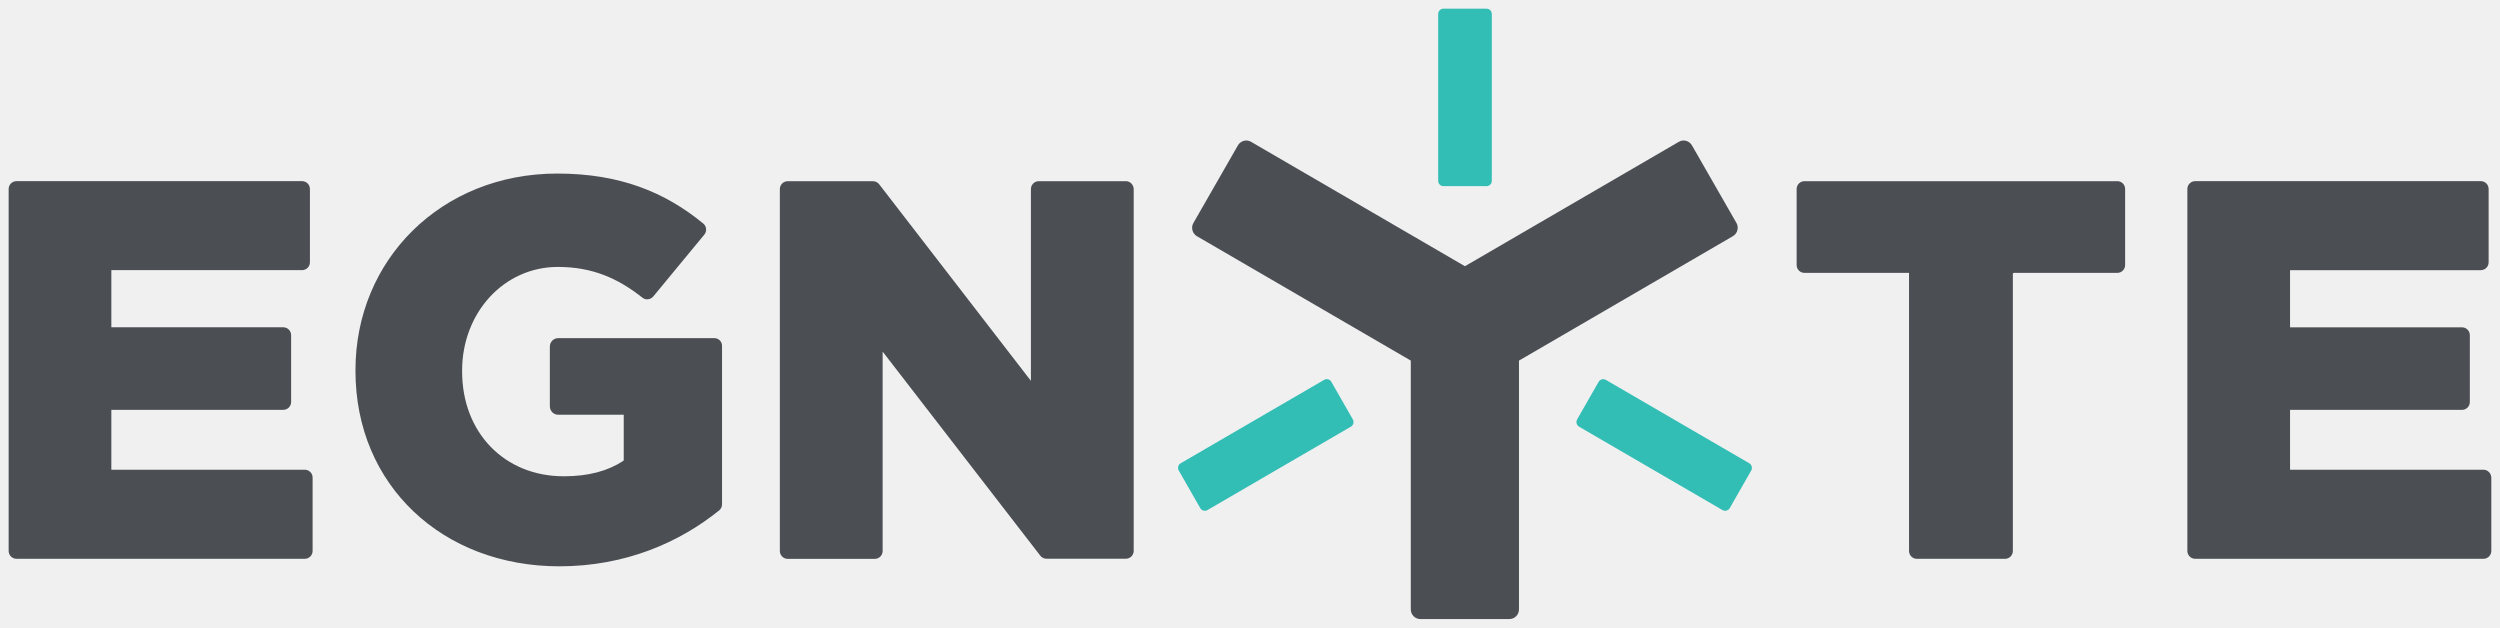
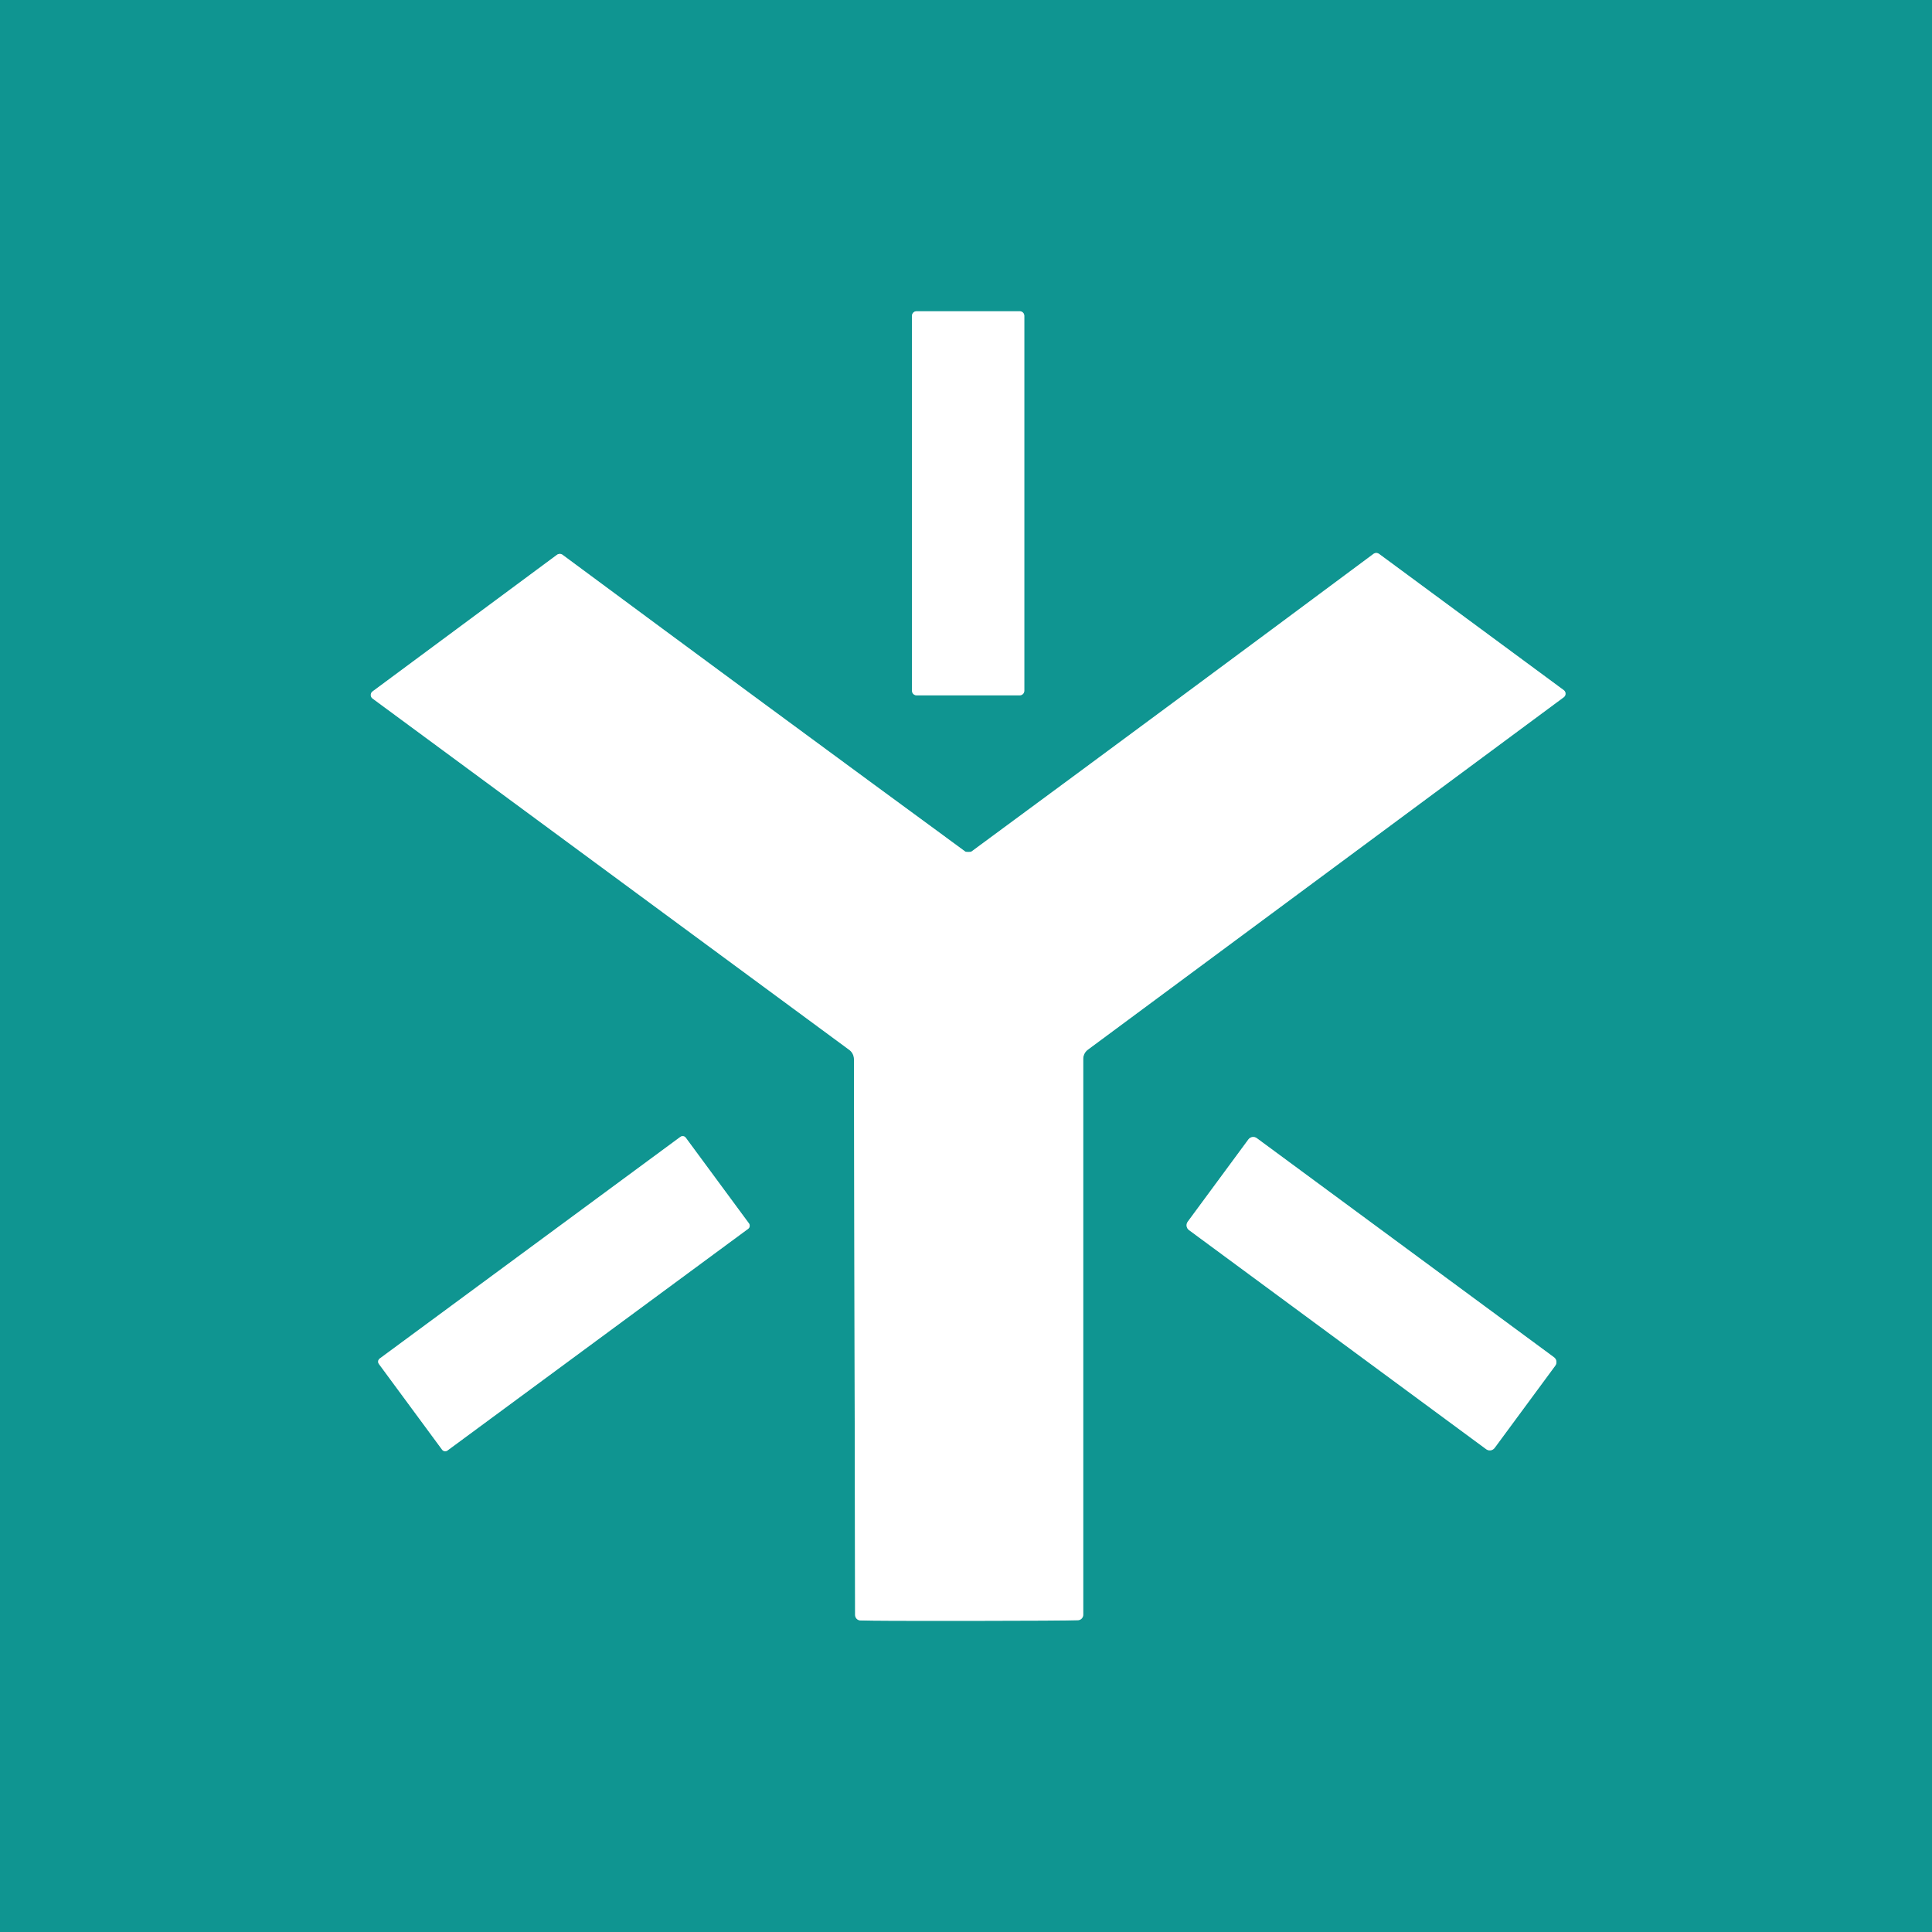
- <svg xmlns="http://www.w3.org/2000/svg" width="289" height="72.564" viewBox="0 0 76.465 19.199" version="1.1" id="svg483">
-   <defs id="defs477" />
-   <g id="layer1" transform="translate(-2.853721,-213.8085)">
-     <g transform="translate(7.861189,-227.6343)" id="g461">
-       <path id="path426" d="m 4.314,455.809 h -5.916 v -1.831 h 5.259 c 0.133,0 0.24,-0.108 0.24,-0.242 v -2.041 c 0,-0.134 -0.107,-0.242 -0.24,-0.242 h -5.259 v -1.748 h 5.834 c 0.133,0 0.24,-0.108 0.24,-0.242 V 447.225 c 0,-0.134 -0.107,-0.242 -0.24,-0.242 H -4.503 c -0.133,0 -0.24,0.108 -0.24,0.242 v 11.067 c 0,0.134 0.107,0.242 0.24,0.242 h 8.817 c 0.133,0 0.24,-0.108 0.24,-0.242 v -2.241 c 0,-0.134 -0.107,-0.242 -0.24,-0.242 z m 12.527,-4.024 h -4.775 c -0.142,0 -0.256,0.115 -0.256,0.258 v 1.827 c 0,0.143 0.114,0.258 0.256,0.258 h 2.004 v 1.382 c 0,0.013 -0.006,0.025 -0.019,0.032 -0.471,0.306 -1.056,0.468 -1.814,0.468 -1.817,0 -3.11,-1.337 -3.11,-3.203 v -0.032 c 0,-1.767 1.277,-3.168 2.929,-3.168 1.046,0 1.827,0.341 2.588,0.942 0.101,0.08 0.247,0.06 0.329,-0.038 l 1.561,-1.891 c 0.085,-0.102 0.073,-0.255 -0.032,-0.341 -1.172,-0.962 -2.553,-1.528 -4.465,-1.528 -3.552,0 -6.172,2.639 -6.172,6.008 v 0.032 c 0,3.499 2.667,5.973 6.238,5.973 2.029,0 3.682,-0.739 4.886,-1.71 0.057,-0.045 0.088,-0.115 0.088,-0.188 v -4.843 c 0.003,-0.131 -0.104,-0.239 -0.237,-0.239 z m 12.587,-4.801 h -2.664 c -0.133,0 -0.24,0.108 -0.24,0.242 v 5.865 l -4.642,-6.014 c -0.044,-0.057 -0.114,-0.092 -0.19,-0.092 h -2.607 c -0.133,0 -0.24,0.108 -0.24,0.242 v 11.067 c 0,0.134 0.107,0.242 0.24,0.242 h 2.664 c 0.133,0 0.24,-0.108 0.24,-0.242 v -6.097 l 4.823,6.243 c 0.044,0.057 0.114,0.092 0.189,0.092 h 2.427 c 0.133,0 0.24,-0.108 0.24,-0.242 V 447.225 c -0.003,-0.134 -0.111,-0.242 -0.24,-0.242 z m 30.325,0 H 50.184 c -0.133,0 -0.24,0.108 -0.24,0.242 v 2.321 c 0,0.134 0.107,0.242 0.24,0.242 h 3.198 v 8.504 c 0,0.134 0.107,0.242 0.24,0.242 h 2.696 c 0.133,0 0.24,-0.108 0.24,-0.242 v -8.472 c 0,-0.019 0.016,-0.032 0.031,-0.032 h 3.163 c 0.133,0 0.24,-0.108 0.24,-0.242 V 447.225 c 0,-0.134 -0.107,-0.242 -0.24,-0.242 z m 11.2,8.826 H 65.036 v -1.831 h 5.259 c 0.133,0 0.24,-0.108 0.24,-0.242 v -2.041 c 0,-0.134 -0.107,-0.242 -0.24,-0.242 H 65.036 v -1.748 h 5.834 c 0.133,0 0.24,-0.108 0.24,-0.242 V 447.225 c 0,-0.134 -0.107,-0.242 -0.24,-0.242 h -8.735 c -0.133,0 -0.24,0.108 -0.24,0.242 v 11.067 c 0,0.134 0.107,0.242 0.24,0.242 h 8.817 c 0.133,0 0.24,-0.108 0.24,-0.242 v -2.241 c -0.003,-0.134 -0.111,-0.242 -0.24,-0.242 z" style="clip-rule:evenodd;fill:#4b4f54;fill-rule:evenodd;stroke-width:0.265" />
-       <path id="path428" d="m 40.46,447.136 h -1.318 c -0.089,0 -0.161,-0.073 -0.161,-0.162 v -5.104 c 0,-0.089 0.072,-0.162 0.161,-0.162 h 1.318 c 0.089,0 0.161,0.073 0.161,0.162 v 5.104 c 0,0.089 -0.073,0.162 -0.161,0.162 z" style="clip-rule:evenodd;fill:#32bdb5;fill-rule:evenodd;stroke-width:0.265" />
-       <path id="path430" d="m 43.231,454.271 0.657,-1.149 c 0.044,-0.076 0.142,-0.105 0.221,-0.06 l 4.386,2.55 c 0.076,0.045 0.104,0.143 0.06,0.223 l -0.657,1.149 c -0.044,0.076 -0.142,0.105 -0.221,0.06 l -4.386,-2.55 c -0.079,-0.048 -0.104,-0.146 -0.06,-0.223 z" style="clip-rule:evenodd;fill:#32bdb5;fill-rule:evenodd;stroke-width:0.265" />
-       <path id="path432" d="m 35.713,453.121 0.657,1.149 c 0.044,0.076 0.019,0.178 -0.06,0.223 l -4.386,2.55 c -0.076,0.045 -0.177,0.019 -0.221,-0.06 l -0.657,-1.149 c -0.044,-0.076 -0.019,-0.178 0.06,-0.223 l 4.386,-2.55 c 0.076,-0.045 0.177,-0.019 0.221,0.06 z" style="clip-rule:evenodd;fill:#32bdb5;fill-rule:evenodd;stroke-width:0.265" />
-       <path id="path434" d="m 48.104,448.263 -1.362,-2.375 c -0.082,-0.14 -0.259,-0.191 -0.401,-0.108 l -6.542,3.805 -6.542,-3.805 c -0.139,-0.083 -0.319,-0.032 -0.401,0.108 l -1.362,2.375 c -0.082,0.14 -0.032,0.322 0.107,0.404 l 6.542,3.805 v 7.609 c 0,0.162 0.129,0.296 0.294,0.296 h 2.721 c 0.161,0 0.294,-0.131 0.294,-0.296 v -7.609 l 6.542,-3.805 c 0.142,-0.083 0.189,-0.264 0.111,-0.404 z" style="clip-rule:evenodd;fill:#4b4f54;fill-rule:evenodd;stroke-width:0.265" />
-     </g>
+ <svg xmlns="http://www.w3.org/2000/svg" version="1.1" viewBox="0.00 0.00 180.00 180.00" width="128" height="128">
+   <g stroke-width="2.00" fill="none" stroke-linecap="butt">
+     <path stroke="#87cac8" vector-effect="non-scaling-stroke" d="   M 95.43 29.42   A 0.42 0.42 0.0 0 0 95.01 29.00   L 85.39 29.00   A 0.42 0.42 0.0 0 0 84.97 29.42   L 84.97 64.36   A 0.42 0.42 0.0 0 0 85.39 64.78   L 95.01 64.78   A 0.42 0.42 0.0 0 0 95.43 64.36   L 95.43 29.42" />
+     <path stroke="#87cac8" vector-effect="non-scaling-stroke" d="   M 90.30 151.01   Q 99.13 151.00 100.43 150.95   A 0.51 0.50 89.0 0 0 100.92 150.44   L 100.92 98.65   A 1.07 1.06 -18.2 0 1 101.36 97.79   L 145.69 64.96   A 0.41 0.41 0.0 0 0 145.69 64.30   L 128.49 51.61   A 0.45 0.43 44.3 0 0 127.96 51.61   Q 109.32 65.48 90.52 79.33   Q 90.46 79.38 90.22 79.38   Q 89.98 79.38 89.92 79.33   Q 71.08 65.52 52.41 51.69   A 0.45 0.43 -44.4 0 0 51.88 51.70   L 34.71 64.42   A 0.41 0.41 0.0 0 0 34.71 65.08   L 79.12 97.81   A 1.07 1.06 18.0 0 1 79.56 98.67   L 79.67 150.46   A 0.51 0.50 -89.2 0 0 80.16 150.97   Q 81.47 151.02 90.30 151.01" />
+     <path stroke="#87cac8" vector-effect="non-scaling-stroke" d="   M 63.892 105.999   A 0.36 0.36 0.0 0 0 63.388 105.922   L 35.378 126.573   A 0.36 0.36 0.0 0 0 35.302 127.077   L 41.188 135.061   A 0.36 0.36 0.0 0 0 41.692 135.137   L 69.702 114.487   A 0.36 0.36 0.0 0 0 69.778 113.983   L 63.892 105.999" />
+     <path stroke="#87cac8" vector-effect="non-scaling-stroke" d="   M 144.9 127.238   A 0.56 0.56 0.0 0 0 144.781 126.455   L 117.093 106.041   A 0.56 0.56 0.0 0 0 116.31 106.16   L 110.66 113.822   A 0.56 0.56 0.0 0 0 110.779 114.605   L 138.467 135.019   A 0.56 0.56 0.0 0 0 139.25 134.9   L 144.9 127.238" />
  </g>
+   <path fill="#0f9591" d="   M 180.00 0.00   L 180.00 180.00   L 0.00 180.00   L 0.00 0.00   L 180.00 0.00   Z   M 95.43 29.42   A 0.42 0.42 0.0 0 0 95.01 29.00   L 85.39 29.00   A 0.42 0.42 0.0 0 0 84.97 29.42   L 84.97 64.36   A 0.42 0.42 0.0 0 0 85.39 64.78   L 95.01 64.78   A 0.42 0.42 0.0 0 0 95.43 64.36   L 95.43 29.42   Z   M 90.30 151.01   Q 99.13 151.00 100.43 150.95   A 0.51 0.50 89.0 0 0 100.92 150.44   L 100.92 98.65   A 1.07 1.06 -18.2 0 1 101.36 97.79   L 145.69 64.96   A 0.41 0.41 0.0 0 0 145.69 64.30   L 128.49 51.61   A 0.45 0.43 44.3 0 0 127.96 51.61   Q 109.32 65.48 90.52 79.33   Q 90.46 79.38 90.22 79.38   Q 89.98 79.38 89.92 79.33   Q 71.08 65.52 52.41 51.69   A 0.45 0.43 -44.4 0 0 51.88 51.70   L 34.71 64.42   A 0.41 0.41 0.0 0 0 34.71 65.08   L 79.12 97.81   A 1.07 1.06 18.0 0 1 79.56 98.67   L 79.67 150.46   A 0.51 0.50 -89.2 0 0 80.16 150.97   Q 81.47 151.02 90.30 151.01   Z   M 63.892 105.999   A 0.36 0.36 0.0 0 0 63.388 105.922   L 35.378 126.573   A 0.36 0.36 0.0 0 0 35.302 127.077   L 41.188 135.061   A 0.36 0.36 0.0 0 0 41.692 135.137   L 69.702 114.487   A 0.36 0.36 0.0 0 0 69.778 113.983   L 63.892 105.999   Z   M 144.9 127.238   A 0.56 0.56 0.0 0 0 144.781 126.455   L 117.093 106.041   A 0.56 0.56 0.0 0 0 116.31 106.16   L 110.66 113.822   A 0.56 0.56 0.0 0 0 110.779 114.605   L 138.467 135.019   A 0.56 0.56 0.0 0 0 139.25 134.9   L 144.9 127.238   Z" />
+   <rect fill="#ffffff" x="84.97" y="29.00" width="10.46" height="35.78" rx="0.42" />
+   <path fill="#ffffff" d="   M 90.22 79.38   Q 90.46 79.38 90.52 79.33   Q 109.32 65.48 127.96 51.61   A 0.45 0.43 44.3 0 1 128.49 51.61   L 145.69 64.30   A 0.41 0.41 0.0 0 1 145.69 64.96   L 101.36 97.79   A 1.07 1.06 -18.2 0 0 100.92 98.65   L 100.92 150.44   A 0.51 0.50 89.0 0 1 100.43 150.95   Q 99.13 151.00 90.30 151.01   Q 81.47 151.02 80.16 150.97   A 0.51 0.50 -89.2 0 1 79.67 150.46   L 79.56 98.67   A 1.07 1.06 18.0 0 0 79.12 97.81   L 34.71 65.08   A 0.41 0.41 0.0 0 1 34.71 64.42   L 51.88 51.70   A 0.45 0.43 -44.4 0 1 52.41 51.69   Q 71.08 65.52 89.92 79.33   Q 89.98 79.38 90.22 79.38   Z" />
+   <rect fill="#ffffff" x="-17.76" y="-5.32" transform="translate(52.54,120.53) rotate(-36.4)" width="35.52" height="10.64" rx="0.36" />
+   <rect fill="#ffffff" x="-17.76" y="-5.32" transform="translate(127.78,120.53) rotate(36.4)" width="35.52" height="10.64" rx="0.56" />
</svg>
